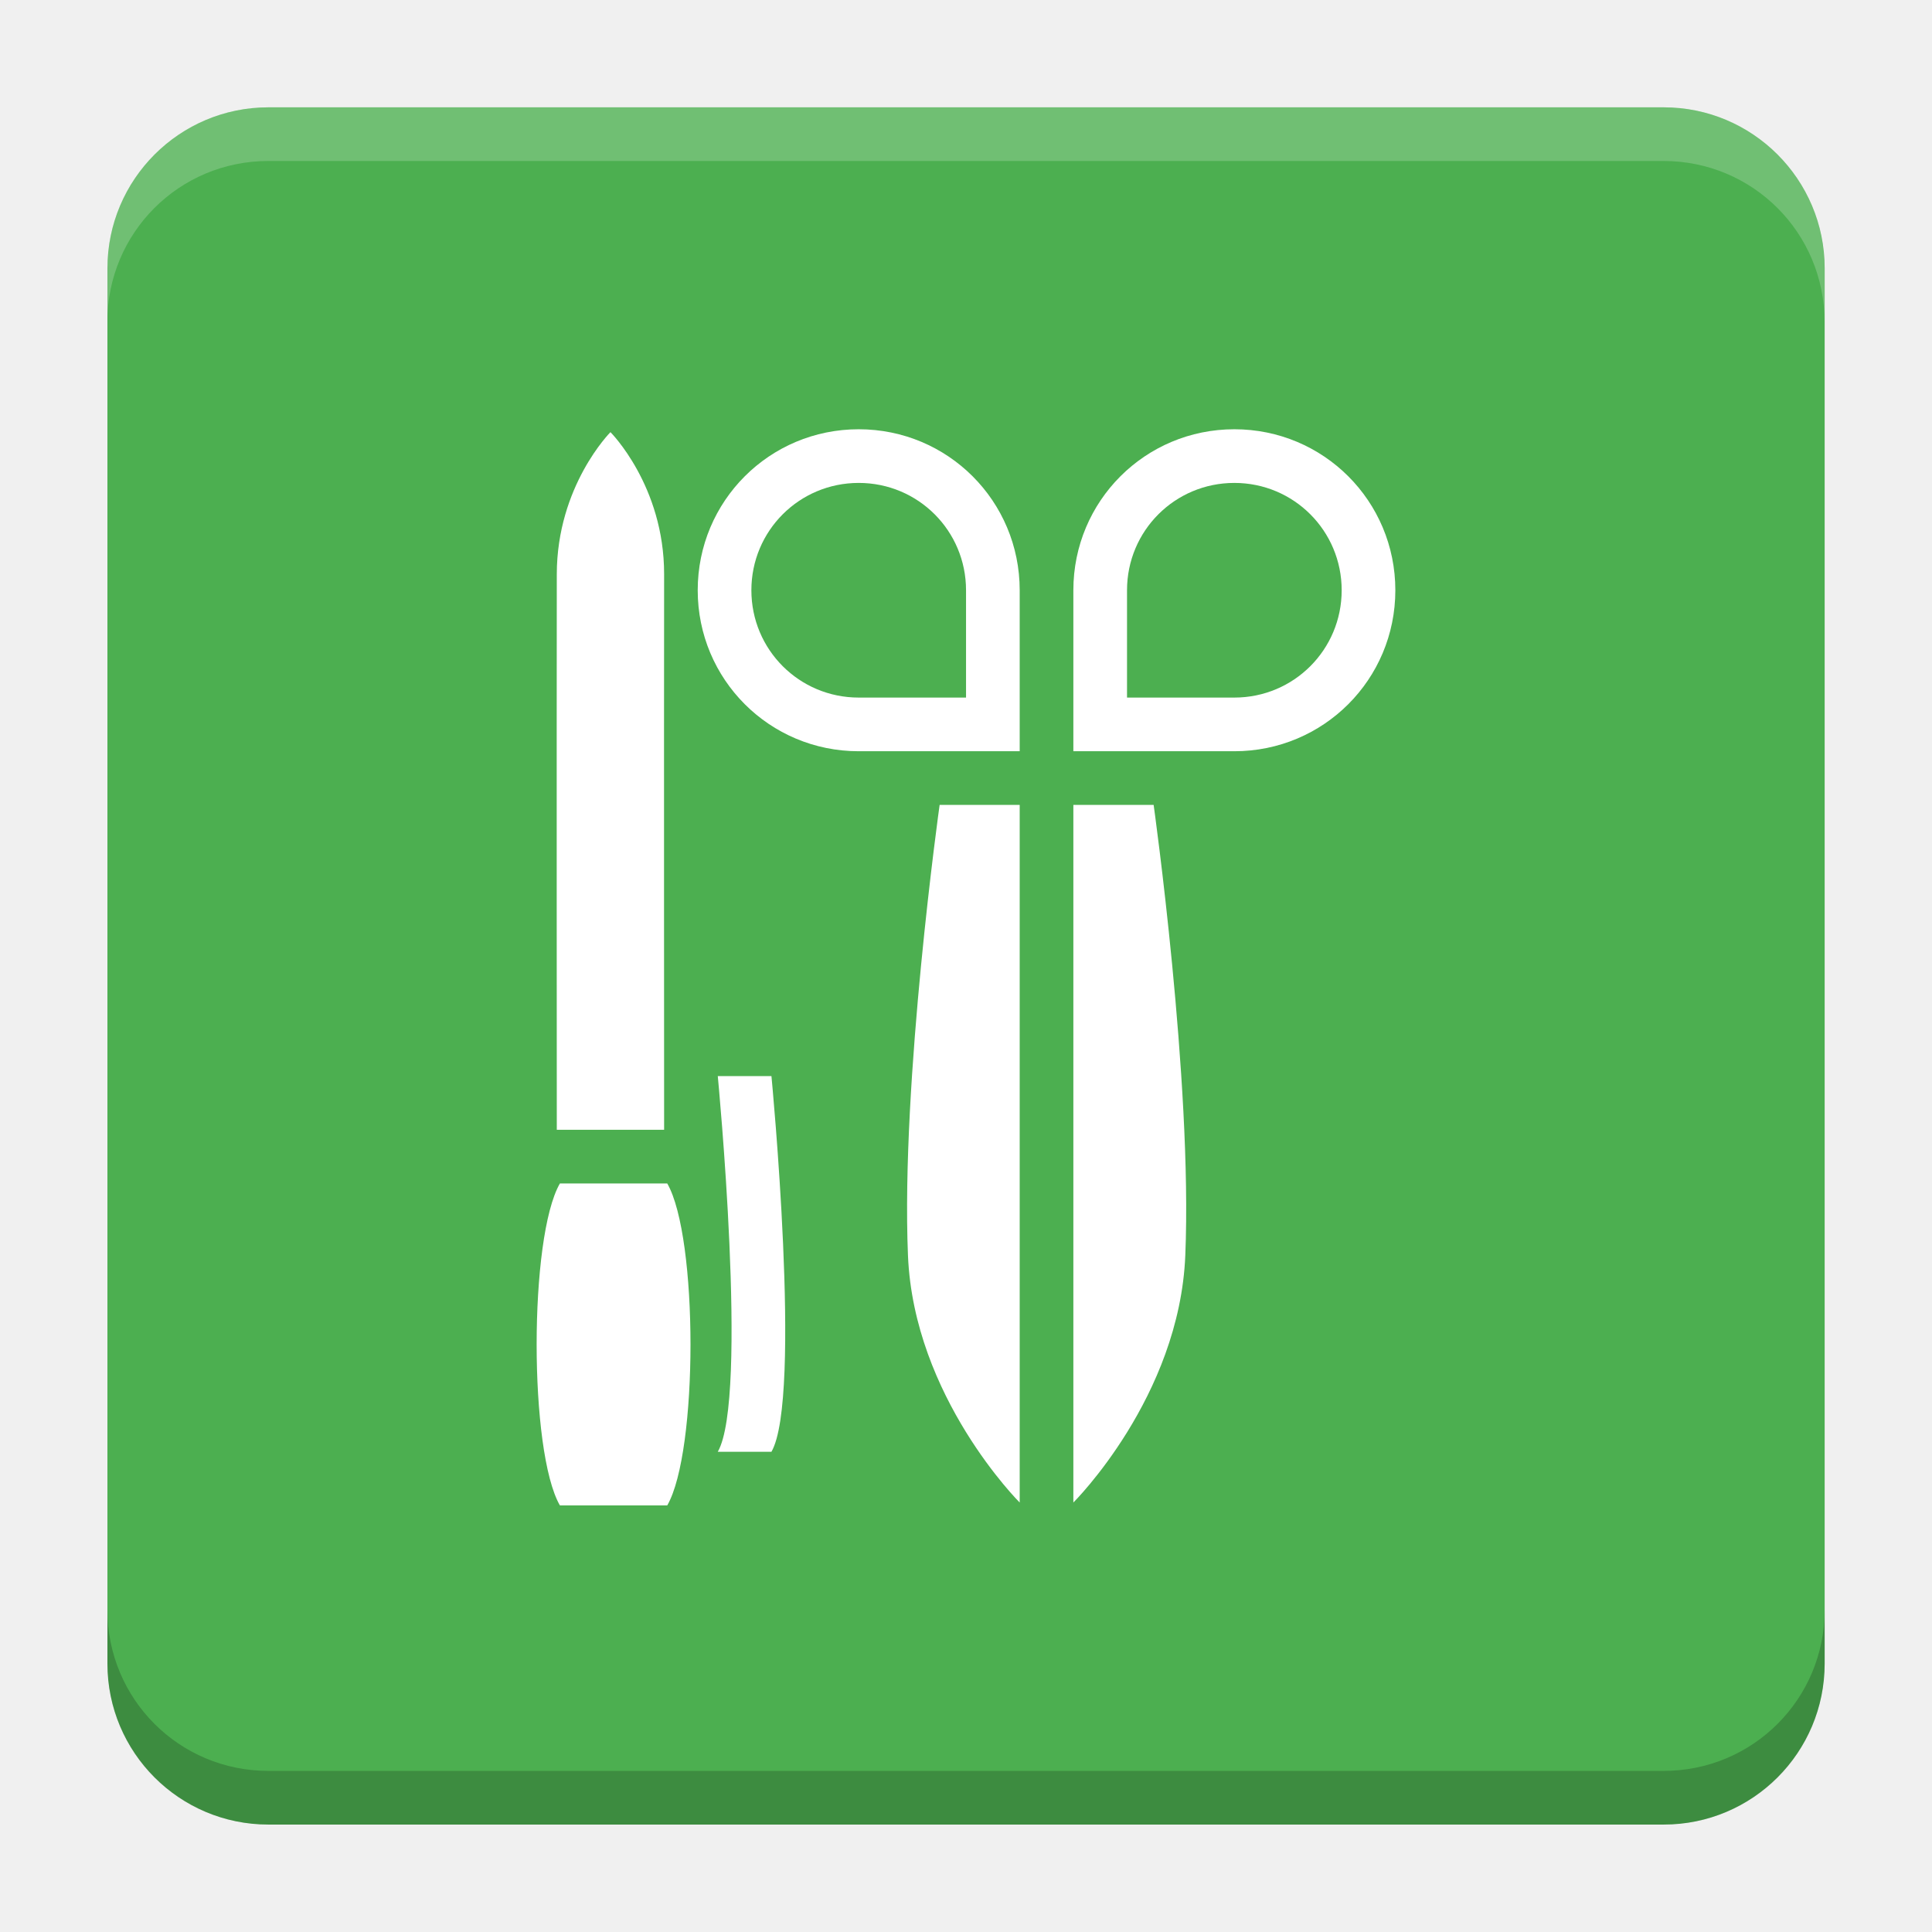
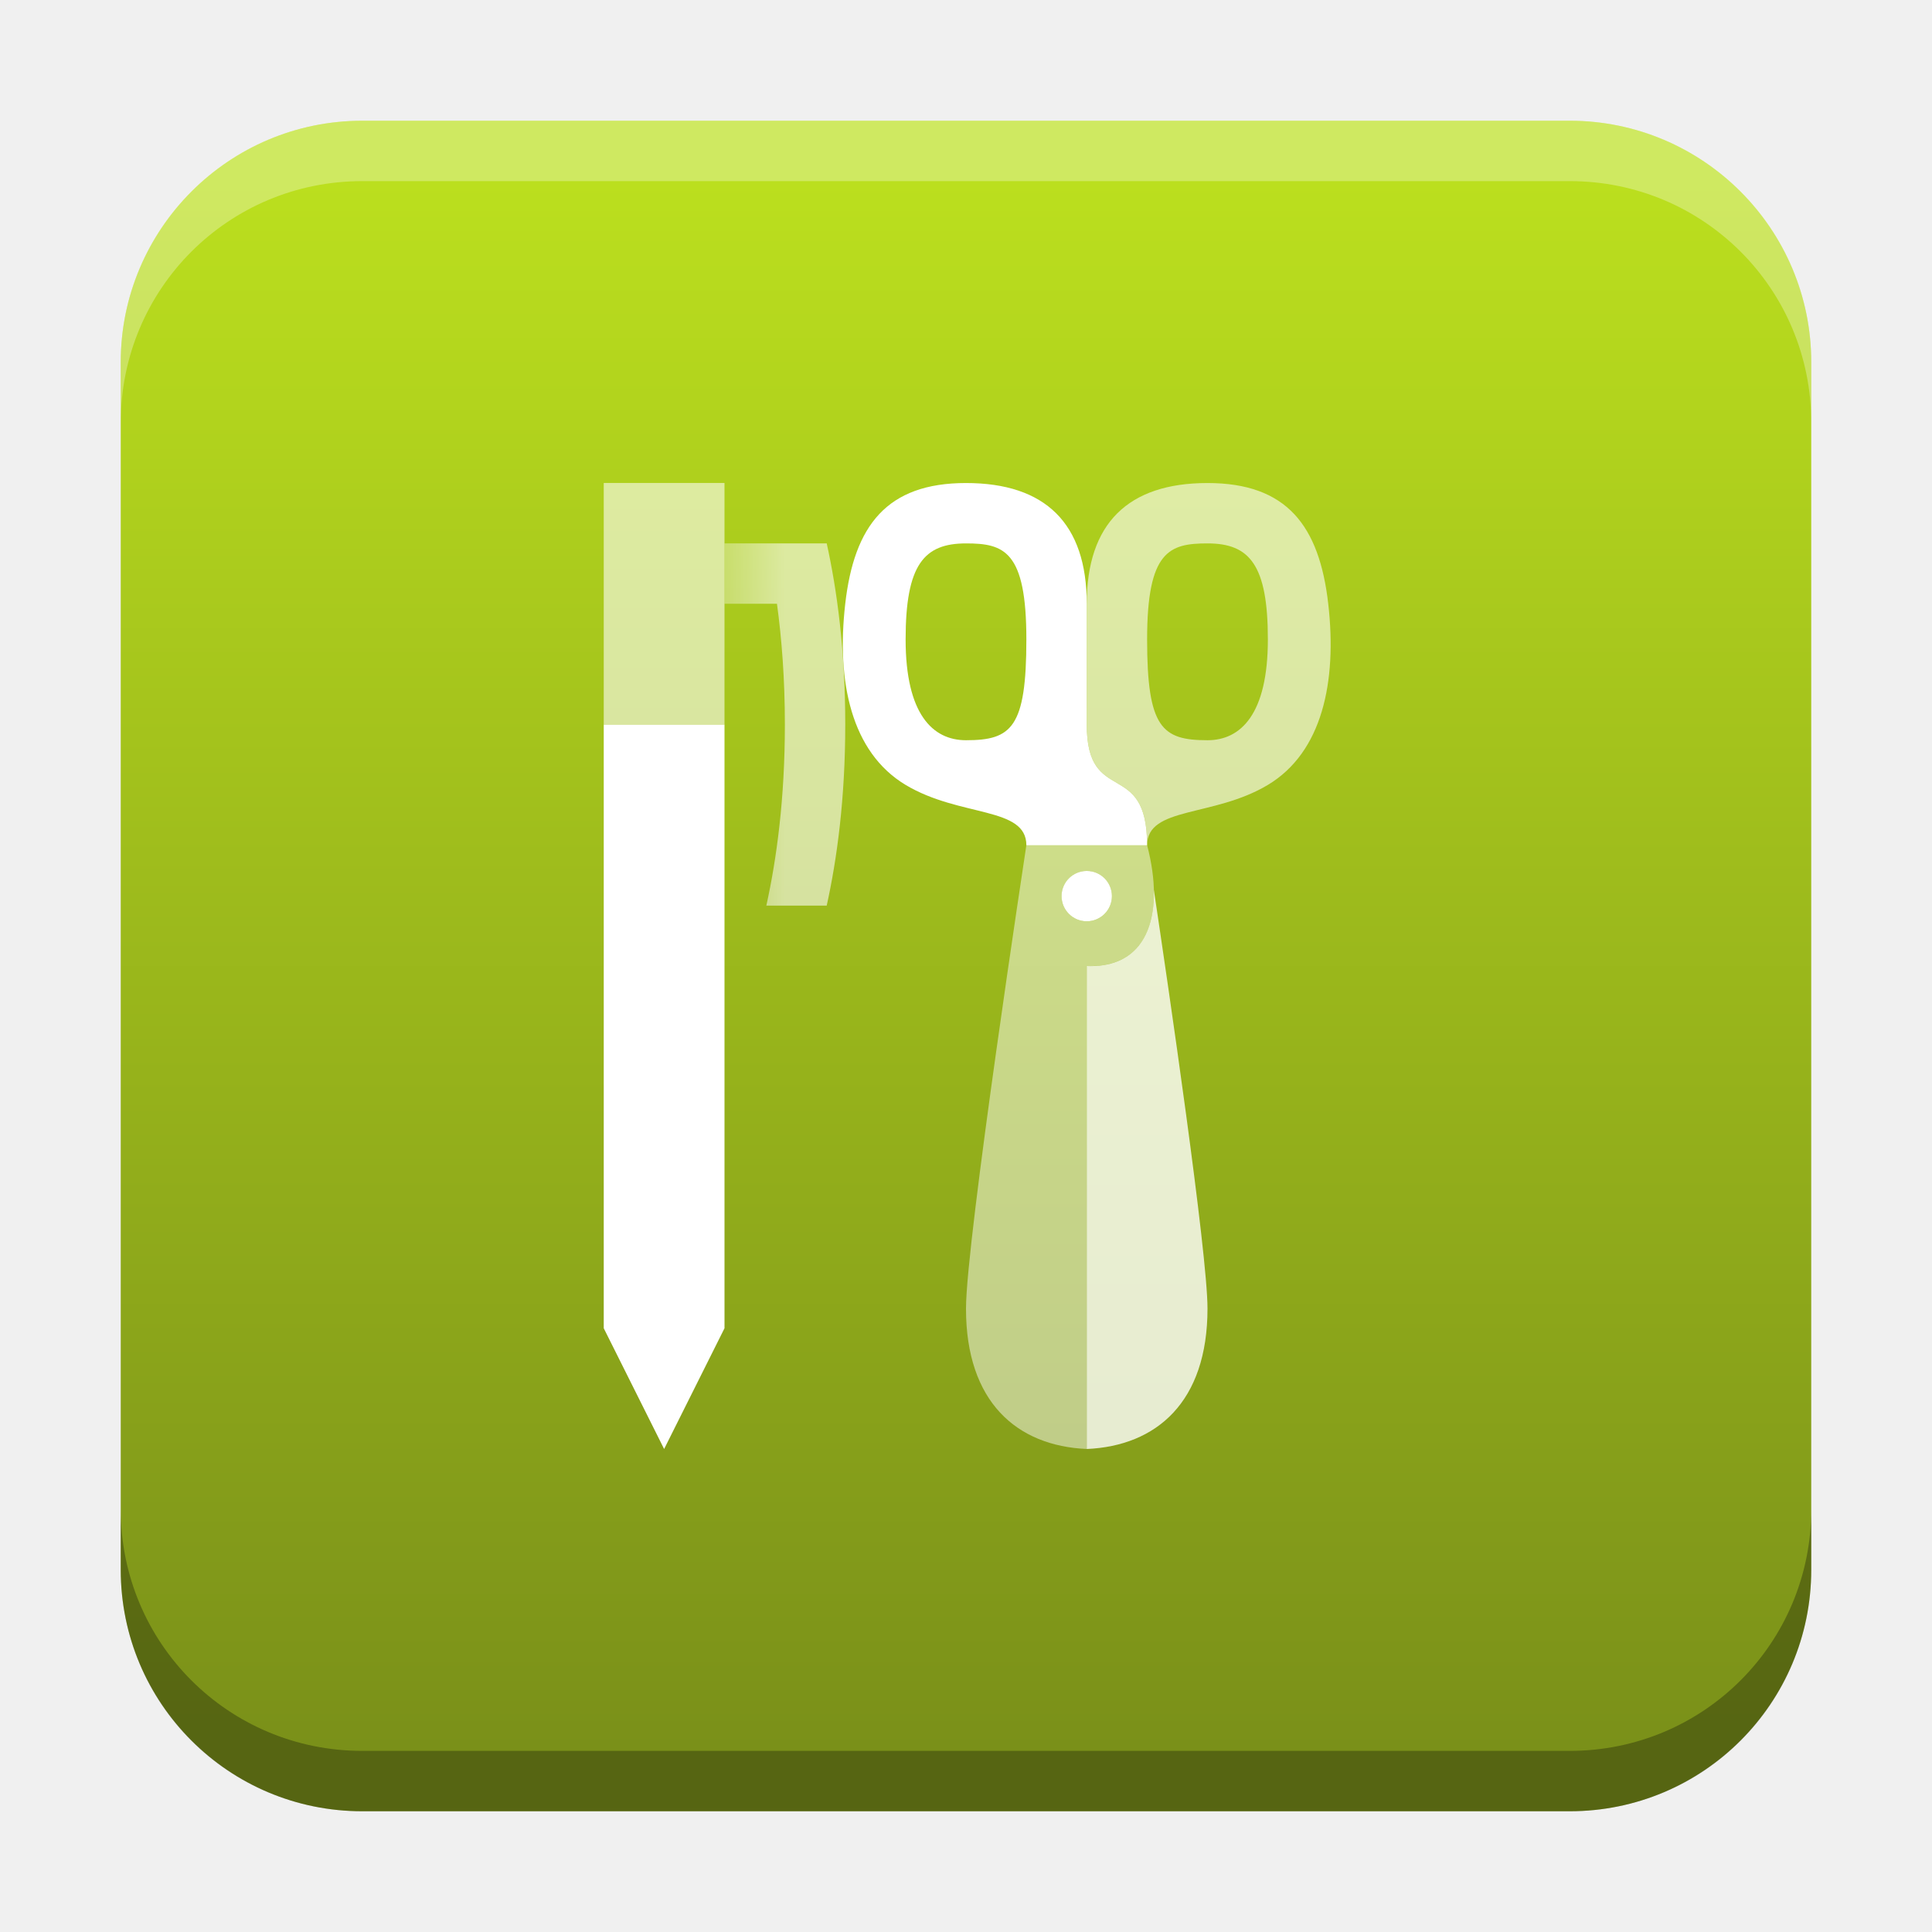
- <svg xmlns="http://www.w3.org/2000/svg" version="1.1" viewBox="0 0 18.001 18">
-   <g transform="translate(1.0008 -1092.8)">
-     <rect x="9.5745e-5" y="1093.8" width="16" height="16" rx="1.5" ry="1.5" fill="#4caf50" />
-     <path transform="translate(-1.0008 1092.8)" d="m2.5 1c-0.831 0-1.5 0.669-1.5 1.5v0.5c0-0.831 0.669-1.5 1.5-1.5h13c0.831 0 1.5 0.669 1.5 1.5v-0.5c0-0.831-0.669-1.5-1.5-1.5z" fill="#fff" opacity=".2" />
-     <path d="m14.5 1109.8c0.831 0 1.5-0.669 1.5-1.5v-0.5c0 0.831-0.669 1.5-1.5 1.5h-13c-0.831 0-1.5-0.669-1.5-1.5v0.5c0 0.831 0.669 1.5 1.5 1.5z" opacity=".2" />
+ <svg xmlns="http://www.w3.org/2000/svg" xmlns:xlink="http://www.w3.org/1999/xlink" width="32" height="32" id="svg2" version="1.1">
+   <defs id="defs4">
+     <linearGradient id="linearGradient7687">
+       <stop style="stop-color:#ffffff;stop-opacity:0.6" offset="0" id="stop7683" />
+       <stop style="stop-color:#ffffff;stop-opacity:1" offset="1" id="stop7685" />
+     </linearGradient>
+     <linearGradient id="linearGradient8471">
+       <stop id="stop8467" offset="0" style="stop-color:#bbdf1e;stop-opacity:1" />
+       <stop id="stop8469" offset="1" style="stop-color:#7a9019;stop-opacity:1" />
+     </linearGradient>
+     <linearGradient id="linearGradient5306">
+       <stop style="stop-color:#ffffff;stop-opacity:0.099;" offset="0" id="stop5308" />
+       <stop style="stop-color:#ffffff;stop-opacity:0;" offset="1" id="stop5310" />
+     </linearGradient>
+     <linearGradient id="linearGradient5290">
+       <stop style="stop-color:#00ffff;stop-opacity:0.098;" offset="0" id="stop5292" />
+       <stop id="stop6740" offset="0.5" style="stop-color:#00ff7f;stop-opacity:0.047;" />
+       <stop style="stop-color:#00ff00;stop-opacity:0;" offset="1" id="stop5294" />
+     </linearGradient>
+     <linearGradient id="linearGradient5188">
+       <stop style="stop-color:#64b5f6;stop-opacity:0.247;" offset="0" id="stop5198" />
+       <stop style="stop-color:#64b5f6;stop-opacity:0;" offset="1" id="stop5192" />
+     </linearGradient>
+     <linearGradient id="linearGradient3975">
+       <stop style="stop-color:#ff5555;stop-opacity:1;" offset="0" id="stop3977" />
+     </linearGradient>
+     <linearGradient id="linearGradient3969">
+       <stop style="stop-color:#87cdde;stop-opacity:1;" offset="0" id="stop3971" />
+     </linearGradient>
+     <filter id="filter3945" x="0" y="6" width="1.2" style="color-interpolation-filters:sRGB">
+       <feDiffuseLighting id="feDiffuseLighting3947" lighting-color="#fdfdfd" surfaceScale="121.495" diffuseConstant="28.448" />
+     </filter>
+     <filter id="filter3979" style="color-interpolation-filters:sRGB">
+       <feFlood flood-opacity="0.2" flood-color="rgb(0,0,0)" result="flood" id="feFlood3981" />
+       <feComposite in="flood" in2="SourceGraphic" operator="in" result="composite1" id="feComposite3983" />
+       <feGaussianBlur stdDeviation="6" result="blur" id="feGaussianBlur3985" />
+       <feOffset dx="0" dy="6" result="offset" id="feOffset3987" />
+       <feComposite in="SourceGraphic" in2="offset" operator="over" result="fbSourceGraphic" id="feComposite3989" />
+       <feColorMatrix result="fbSourceGraphicAlpha" in="fbSourceGraphic" values="0 0 0 -1 0 0 0 0 -1 0 0 0 0 -1 0 0 0 0 1 0" id="feColorMatrix3991" />
+       <feFlood id="feFlood3993" flood-opacity="0.2" flood-color="rgb(0,0,0)" result="flood" in="fbSourceGraphic" />
+       <feComposite id="feComposite3995" in2="fbSourceGraphic" in="flood" operator="in" result="composite1" />
+       <feGaussianBlur id="feGaussianBlur3997" stdDeviation="6" result="blur" />
+       <feOffset id="feOffset3999" dx="0" dy="6" result="offset" />
+       <feComposite id="feComposite4001" in2="offset" in="fbSourceGraphic" operator="over" result="composite2" />
+     </filter>
+     <filter style="color-interpolation-filters:sRGB" id="filter3876">
+       <feFlood flood-opacity="0.2" flood-color="rgb(0,0,0)" result="flood" id="feFlood3878" />
+       <feComposite in="flood" in2="SourceGraphic" operator="in" result="composite1" id="feComposite3880" />
+       <feGaussianBlur stdDeviation="6" result="blur" id="feGaussianBlur3882" />
+       <feOffset dx="0" dy="6" result="offset" id="feOffset3884" />
+       <feComposite in="SourceGraphic" in2="offset" operator="over" result="fbSourceGraphic" id="feComposite3886" />
+       <feColorMatrix result="fbSourceGraphicAlpha" in="fbSourceGraphic" values="0 0 0 -1 0 0 0 0 -1 0 0 0 0 -1 0 0 0 0 1 0" id="feColorMatrix3888" />
+       <feFlood id="feFlood3890" flood-opacity="0.397" flood-color="rgb(0,0,0)" result="flood" in="fbSourceGraphic" />
+       <feComposite id="feComposite3892" in2="fbSourceGraphic" in="flood" operator="in" result="composite1" />
+       <feGaussianBlur id="feGaussianBlur3894" stdDeviation="19.2" result="blur" />
+       <feOffset id="feOffset3896" dx="0" dy="6" result="offset" />
+       <feComposite id="feComposite3898" in2="offset" in="fbSourceGraphic" operator="over" result="fbSourceGraphic" />
+       <feColorMatrix result="fbSourceGraphicAlpha" in="fbSourceGraphic" values="0 0 0 -1 0 0 0 0 -1 0 0 0 0 -1 0 0 0 0 1 0" id="feColorMatrix3900" />
+       <feFlood id="feFlood3902" flood-opacity="0.8" flood-color="rgb(0,0,0)" result="flood" in="fbSourceGraphic" />
+       <feComposite id="feComposite3904" in2="fbSourceGraphic" in="flood" operator="in" result="composite1" />
+       <feGaussianBlur id="feGaussianBlur3906" stdDeviation="19.2" result="blur" />
+       <feOffset id="feOffset3908" dx="0" dy="6" result="offset" />
+       <feComposite id="feComposite3910" in2="offset" in="fbSourceGraphic" operator="over" result="fbSourceGraphic" />
+       <feColorMatrix result="fbSourceGraphicAlpha" in="fbSourceGraphic" values="0 0 0 -1 0 0 0 0 -1 0 0 0 0 -1 0 0 0 0 1 0" id="feColorMatrix3912" />
+       <feFlood id="feFlood3914" flood-opacity="0.8" flood-color="rgb(0,0,0)" result="flood" in="fbSourceGraphic" />
+       <feComposite id="feComposite3916" in2="fbSourceGraphic" in="flood" operator="in" result="composite1" />
+       <feGaussianBlur id="feGaussianBlur3918" stdDeviation="26.1" result="blur" />
+       <feOffset id="feOffset3920" dx="0" dy="6" result="offset" />
+       <feComposite id="feComposite3922" in2="offset" in="fbSourceGraphic" operator="over" result="fbSourceGraphic" />
+       <feColorMatrix result="fbSourceGraphicAlpha" in="fbSourceGraphic" values="0 0 0 -1 0 0 0 0 -1 0 0 0 0 -1 0 0 0 0 1 0" id="feColorMatrix3924" />
+       <feFlood id="feFlood3926" flood-opacity="0.8" flood-color="rgb(0,0,0)" result="flood" in="fbSourceGraphic" />
+       <feComposite id="feComposite3928" in2="fbSourceGraphic" in="flood" operator="in" result="composite1" />
+       <feGaussianBlur id="feGaussianBlur3930" stdDeviation="35.7" result="blur" />
+       <feOffset id="feOffset3932" dx="0" dy="6" result="offset" />
+       <feComposite id="feComposite3934" in2="offset" in="fbSourceGraphic" operator="over" result="fbSourceGraphic" />
+       <feColorMatrix result="fbSourceGraphicAlpha" in="fbSourceGraphic" values="0 0 0 -1 0 0 0 0 -1 0 0 0 0 -1 0 0 0 0 1 0" id="feColorMatrix3936" />
+       <feFlood id="feFlood3938" flood-opacity="0.8" flood-color="rgb(0,0,0)" result="flood" in="fbSourceGraphic" />
+       <feComposite id="feComposite3940" in2="fbSourceGraphic" in="flood" operator="in" result="composite1" />
+       <feGaussianBlur id="feGaussianBlur3942" stdDeviation="6" result="blur" />
+       <feOffset id="feOffset3944" dx="0" dy="6" result="offset" />
+       <feComposite id="feComposite3946" in2="offset" in="fbSourceGraphic" operator="over" result="fbSourceGraphic" />
+       <feColorMatrix result="fbSourceGraphicAlpha" in="fbSourceGraphic" values="0 0 0 -1 0 0 0 0 -1 0 0 0 0 -1 0 0 0 0 1 0" id="feColorMatrix3948" />
+       <feFlood id="feFlood3950" flood-opacity="0.8" flood-color="rgb(0,0,0)" result="flood" in="fbSourceGraphic" />
+       <feComposite id="feComposite3952" in2="fbSourceGraphic" in="flood" operator="in" result="composite1" />
+       <feGaussianBlur id="feGaussianBlur3954" stdDeviation="21.7" result="blur" />
+       <feOffset id="feOffset3956" dx="0" dy="6" result="offset" />
+       <feComposite id="feComposite3958" in2="offset" in="fbSourceGraphic" operator="over" result="fbSourceGraphic" />
+       <feColorMatrix result="fbSourceGraphicAlpha" in="fbSourceGraphic" values="0 0 0 -1 0 0 0 0 -1 0 0 0 0 -1 0 0 0 0 1 0" id="feColorMatrix3960" />
+       <feFlood id="feFlood3962" flood-opacity="0.8" flood-color="rgb(0,0,0)" result="flood" in="fbSourceGraphic" />
+       <feComposite id="feComposite3964" in2="fbSourceGraphic" in="flood" operator="in" result="composite1" />
+       <feGaussianBlur id="feGaussianBlur3966" stdDeviation="21.7" result="blur" />
+       <feOffset id="feOffset3968" dx="0" dy="1.9" result="offset" />
+       <feComposite id="feComposite3970" in2="offset" in="fbSourceGraphic" operator="over" result="fbSourceGraphic" />
+       <feColorMatrix result="fbSourceGraphicAlpha" in="fbSourceGraphic" values="0 0 0 -1 0 0 0 0 -1 0 0 0 0 -1 0 0 0 0 1 0" id="feColorMatrix3972" />
+       <feFlood id="feFlood3974" flood-opacity="0.8" flood-color="rgb(0,0,0)" result="flood" in="fbSourceGraphic" />
+       <feComposite id="feComposite3976" in2="fbSourceGraphic" in="flood" operator="in" result="composite1" />
+       <feGaussianBlur id="feGaussianBlur3978" stdDeviation="21.7" result="blur" />
+       <feOffset id="feOffset3980" dx="3.6" dy="1.9" result="offset" />
+       <feComposite id="feComposite3982" in2="offset" in="fbSourceGraphic" operator="over" result="fbSourceGraphic" />
+       <feColorMatrix result="fbSourceGraphicAlpha" in="fbSourceGraphic" values="0 0 0 -1 0 0 0 0 -1 0 0 0 0 -1 0 0 0 0 1 0" id="feColorMatrix3984" />
+       <feFlood id="feFlood3986" flood-opacity="0.8" flood-color="rgb(0,0,0)" result="flood" in="fbSourceGraphic" />
+       <feComposite id="feComposite3988" in2="fbSourceGraphic" in="flood" operator="in" result="composite1" />
+       <feGaussianBlur id="feGaussianBlur3990" stdDeviation="21.7" result="blur" />
+       <feOffset id="feOffset3992" dx="9.6" dy="1.9" result="offset" />
+       <feComposite id="feComposite3994" in2="offset" in="fbSourceGraphic" operator="over" result="fbSourceGraphic" />
+       <feColorMatrix result="fbSourceGraphicAlpha" in="fbSourceGraphic" values="0 0 0 -1 0 0 0 0 -1 0 0 0 0 -1 0 0 0 0 1 0" id="feColorMatrix3996" />
+       <feFlood id="feFlood3998" flood-opacity="0.8" flood-color="rgb(0,0,0)" result="flood" in="fbSourceGraphic" />
+       <feComposite id="feComposite4000" in2="fbSourceGraphic" in="flood" operator="in" result="composite1" />
+       <feGaussianBlur id="feGaussianBlur4002" stdDeviation="21.7" result="blur" />
+       <feOffset id="feOffset4004" dx="1.2" dy="1.9" result="offset" />
+       <feComposite id="feComposite4006" in2="offset" in="fbSourceGraphic" operator="over" result="fbSourceGraphic" />
+       <feColorMatrix result="fbSourceGraphicAlpha" in="fbSourceGraphic" values="0 0 0 -1 0 0 0 0 -1 0 0 0 0 -1 0 0 0 0 1 0" id="feColorMatrix4008" />
+       <feFlood id="feFlood4010" flood-opacity="0.8" flood-color="rgb(0,0,0)" result="flood" in="fbSourceGraphic" />
+       <feComposite id="feComposite4012" in2="fbSourceGraphic" in="flood" operator="in" result="composite1" />
+       <feGaussianBlur id="feGaussianBlur4014" stdDeviation="21.7" result="blur" />
+       <feOffset id="feOffset4016" dx="-1.4" dy="1.9" result="offset" />
+       <feComposite id="feComposite4018" in2="offset" in="fbSourceGraphic" operator="over" result="fbSourceGraphic" />
+       <feColorMatrix result="fbSourceGraphicAlpha" in="fbSourceGraphic" values="0 0 0 -1 0 0 0 0 -1 0 0 0 0 -1 0 0 0 0 1 0" id="feColorMatrix4020" />
+       <feFlood id="feFlood4022" flood-opacity="0.8" flood-color="rgb(0,0,0)" result="flood" in="fbSourceGraphic" />
+       <feComposite id="feComposite4024" in2="fbSourceGraphic" in="flood" operator="in" result="composite1" />
+       <feGaussianBlur id="feGaussianBlur4026" stdDeviation="21.7" result="blur" />
+       <feOffset id="feOffset4028" dx="0.3" dy="1.9" result="offset" />
+       <feComposite id="feComposite4030" in2="offset" in="fbSourceGraphic" operator="over" result="fbSourceGraphic" />
+       <feColorMatrix result="fbSourceGraphicAlpha" in="fbSourceGraphic" values="0 0 0 -1 0 0 0 0 -1 0 0 0 0 -1 0 0 0 0 1 0" id="feColorMatrix4032" />
+       <feFlood id="feFlood4034" flood-opacity="0.8" flood-color="rgb(0,0,0)" result="flood" in="fbSourceGraphic" />
+       <feComposite id="feComposite4036" in2="fbSourceGraphic" in="flood" operator="in" result="composite1" />
+       <feGaussianBlur id="feGaussianBlur4038" stdDeviation="21.7" result="blur" />
+       <feOffset id="feOffset4040" dx="-8.04912e-16" dy="1.9" result="offset" />
+       <feComposite id="feComposite4042" in2="offset" in="fbSourceGraphic" operator="over" result="fbSourceGraphic" />
+       <feColorMatrix result="fbSourceGraphicAlpha" in="fbSourceGraphic" values="0 0 0 -1 0 0 0 0 -1 0 0 0 0 -1 0 0 0 0 1 0" id="feColorMatrix4044" />
+       <feFlood id="feFlood4046" flood-opacity="0.8" flood-color="rgb(0,0,0)" result="flood" in="fbSourceGraphic" />
+       <feComposite id="feComposite4048" in2="fbSourceGraphic" in="flood" operator="in" result="composite1" />
+       <feGaussianBlur id="feGaussianBlur4050" stdDeviation="21.7" result="blur" />
+       <feOffset id="feOffset4052" dx="-8.04912e-16" dy="3.6" result="offset" />
+       <feComposite id="feComposite4054" in2="offset" in="fbSourceGraphic" operator="over" result="fbSourceGraphic" />
+       <feColorMatrix result="fbSourceGraphicAlpha" in="fbSourceGraphic" values="0 0 0 -1 0 0 0 0 -1 0 0 0 0 -1 0 0 0 0 1 0" id="feColorMatrix4056" />
+       <feFlood id="feFlood4058" flood-opacity="0.8" flood-color="rgb(0,0,0)" result="flood" in="fbSourceGraphic" />
+       <feComposite id="feComposite4060" in2="fbSourceGraphic" in="flood" operator="in" result="composite1" />
+       <feGaussianBlur id="feGaussianBlur4062" stdDeviation="6" result="blur" />
+       <feOffset id="feOffset4064" dx="-8.04912e-16" dy="3.6" result="offset" />
+       <feComposite id="feComposite4066" in2="offset" in="fbSourceGraphic" operator="over" result="fbSourceGraphic" />
+       <feColorMatrix result="fbSourceGraphicAlpha" in="fbSourceGraphic" values="0 0 0 -1 0 0 0 0 -1 0 0 0 0 -1 0 0 0 0 1 0" id="feColorMatrix4080" />
+       <feFlood id="feFlood4082" flood-opacity="0.8" flood-color="rgb(0,0,0)" result="flood" in="fbSourceGraphic" />
+       <feComposite id="feComposite4084" in2="fbSourceGraphic" in="flood" operator="in" result="composite1" />
+       <feGaussianBlur id="feGaussianBlur4086" stdDeviation="6" result="blur" />
+       <feOffset id="feOffset4088" dx="-8.04912e-16" dy="3.6" result="offset" />
+       <feComposite id="feComposite4090" in2="offset" in="fbSourceGraphic" operator="over" result="fbSourceGraphic" />
+       <feColorMatrix result="fbSourceGraphicAlpha" in="fbSourceGraphic" values="0 0 0 -1 0 0 0 0 -1 0 0 0 0 -1 0 0 0 0 1 0" id="feColorMatrix4092" />
+       <feFlood id="feFlood4094" flood-opacity="0.8" flood-color="rgb(0,0,0)" result="flood" in="fbSourceGraphic" />
+       <feComposite id="feComposite4096" in2="fbSourceGraphic" in="flood" operator="in" result="composite1" />
+       <feGaussianBlur id="feGaussianBlur4098" stdDeviation="6" result="blur" />
+       <feOffset id="feOffset4100" dx="-8.04912e-16" dy="7.7" result="offset" />
+       <feComposite id="feComposite4102" in2="offset" in="fbSourceGraphic" operator="over" result="fbSourceGraphic" />
+       <feColorMatrix result="fbSourceGraphicAlpha" in="fbSourceGraphic" values="0 0 0 -1 0 0 0 0 -1 0 0 0 0 -1 0 0 0 0 1 0" id="feColorMatrix4104" />
+       <feFlood id="feFlood4106" flood-opacity="0.8" flood-color="rgb(0,0,0)" result="flood" in="fbSourceGraphic" />
+       <feComposite id="feComposite4108" in2="fbSourceGraphic" in="flood" operator="in" result="composite1" />
+       <feGaussianBlur id="feGaussianBlur4110" stdDeviation="6" result="blur" />
+       <feOffset id="feOffset4112" dx="-8.04912e-16" dy="11.6" result="offset" />
+       <feComposite id="feComposite4114" in2="offset" in="fbSourceGraphic" operator="over" result="fbSourceGraphic" />
+       <feColorMatrix result="fbSourceGraphicAlpha" in="fbSourceGraphic" values="0 0 0 -1 0 0 0 0 -1 0 0 0 0 -1 0 0 0 0 1 0" id="feColorMatrix4116" />
+       <feFlood id="feFlood4118" flood-opacity="0.5" flood-color="rgb(0,0,0)" result="flood" in="fbSourceGraphic" />
+       <feComposite id="feComposite4120" in2="fbSourceGraphic" in="flood" operator="in" result="composite1" />
+       <feGaussianBlur id="feGaussianBlur4122" stdDeviation="6" result="blur" />
+       <feOffset id="feOffset4124" dx="-8.04912e-16" dy="11.6" result="offset" />
+       <feComposite id="feComposite4126" in2="offset" in="fbSourceGraphic" operator="over" result="fbSourceGraphic" />
+       <feColorMatrix result="fbSourceGraphicAlpha" in="fbSourceGraphic" values="0 0 0 -1 0 0 0 0 -1 0 0 0 0 -1 0 0 0 0 1 0" id="feColorMatrix4128" />
+       <feFlood id="feFlood4130" flood-opacity="0.3" flood-color="rgb(0,0,0)" result="flood" in="fbSourceGraphic" />
+       <feComposite id="feComposite4132" in2="fbSourceGraphic" in="flood" operator="in" result="composite1" />
+       <feGaussianBlur id="feGaussianBlur4134" stdDeviation="6" result="blur" />
+       <feOffset id="feOffset4136" dx="-8.04912e-16" dy="11.6" result="offset" />
+       <feComposite id="feComposite4138" in2="offset" in="fbSourceGraphic" operator="over" result="fbSourceGraphic" />
+       <feColorMatrix result="fbSourceGraphicAlpha" in="fbSourceGraphic" values="0 0 0 -1 0 0 0 0 -1 0 0 0 0 -1 0 0 0 0 1 0" id="feColorMatrix4140" />
+       <feFlood id="feFlood4142" flood-opacity="0.2" flood-color="rgb(0,0,0)" result="flood" in="fbSourceGraphic" />
+       <feComposite id="feComposite4144" in2="fbSourceGraphic" in="flood" operator="in" result="composite1" />
+       <feGaussianBlur id="feGaussianBlur4146" stdDeviation="6" result="blur" />
+       <feOffset id="feOffset4148" dx="-8.04912e-16" dy="11.6" result="offset" />
+       <feComposite id="feComposite4150" in2="offset" in="fbSourceGraphic" operator="over" result="fbSourceGraphic" />
+       <feColorMatrix result="fbSourceGraphicAlpha" in="fbSourceGraphic" values="0 0 0 -1 0 0 0 0 -1 0 0 0 0 -1 0 0 0 0 1 0" id="feColorMatrix4152" />
+       <feFlood id="feFlood4154" flood-opacity="0.2" flood-color="rgb(0,0,0)" result="flood" in="fbSourceGraphic" />
+       <feComposite id="feComposite4156" in2="fbSourceGraphic" in="flood" operator="in" result="composite1" />
+       <feGaussianBlur id="feGaussianBlur4158" stdDeviation="6" result="blur" />
+       <feOffset id="feOffset4160" dx="-8.04912e-16" dy="11.6" result="offset" />
+       <feComposite id="feComposite4162" in2="offset" in="fbSourceGraphic" operator="over" result="fbSourceGraphic" />
+       <feColorMatrix result="fbSourceGraphicAlpha" in="fbSourceGraphic" values="0 0 0 -1 0 0 0 0 -1 0 0 0 0 -1 0 0 0 0 1 0" id="feColorMatrix4164" />
+       <feFlood id="feFlood4166" flood-opacity="0.2" flood-color="rgb(0,0,0)" result="flood" in="fbSourceGraphic" />
+       <feComposite id="feComposite4168" in2="fbSourceGraphic" in="flood" operator="in" result="composite1" />
+       <feGaussianBlur id="feGaussianBlur4170" stdDeviation="6" result="blur" />
+       <feOffset id="feOffset4172" dx="-8.04912e-16" dy="6" result="offset" />
+       <feComposite id="feComposite4174" in2="offset" in="fbSourceGraphic" operator="over" result="composite2" />
+     </filter>
+     <filter id="filter4522" style="color-interpolation-filters:sRGB">
+       <feGaussianBlur stdDeviation="3" id="feGaussianBlur4524" />
+       <feColorMatrix result="fbSourceGraphic" values="1 0 0 0 0 0 1 0 0 0 0 0 1 0 0 0 0 0 6 -2.5 " id="feColorMatrix4526" />
+     </filter>
+     <filter id="filter4576" style="color-interpolation-filters:sRGB">
+       <feGaussianBlur stdDeviation="3" id="feGaussianBlur4578" />
+       <feColorMatrix result="fbSourceGraphic" values="1 0 0 0 0 0 1 0 0 0 0 0 1 0 0 0 0 0 6 -2.5 " id="feColorMatrix4580" />
+     </filter>
+     <filter id="filter4576-0" style="color-interpolation-filters:sRGB">
+       <feGaussianBlur stdDeviation="3" id="feGaussianBlur4578-8" />
+       <feColorMatrix result="fbSourceGraphic" values="1 0 0 0 0 0 1 0 0 0 0 0 1 0 0 0 0 0 6 -2.5 " id="feColorMatrix4580-0" />
+     </filter>
+     <filter id="filter4576-0-0" style="color-interpolation-filters:sRGB">
+       <feGaussianBlur stdDeviation="3" id="feGaussianBlur4578-8-5" />
+       <feColorMatrix result="fbSourceGraphic" values="1 0 0 0 0 0 1 0 0 0 0 0 1 0 0 0 0 0 6 -2.5 " id="feColorMatrix4580-0-2" />
+     </filter>
+     <filter id="filter4576-0-0-4" style="color-interpolation-filters:sRGB">
+       <feGaussianBlur stdDeviation="3" id="feGaussianBlur4578-8-5-2" />
+       <feColorMatrix result="fbSourceGraphic" values="1 0 0 0 0 0 1 0 0 0 0 0 1 0 0 0 0 0 6 -2.5 " id="feColorMatrix4580-0-2-7" />
+     </filter>
+     <radialGradient xlink:href="#linearGradient5306" id="radialGradient5296" cx="9" cy="1032.112" fx="9" fy="1032.112" r="10.125" gradientUnits="userSpaceOnUse" gradientTransform="matrix(1.944444,0,0,1.944447,-13.5625,-977.5881)" />
+     <linearGradient xlink:href="#linearGradient5306" id="linearGradient5312" x1="-15.75" y1="1029.3" x2="23.625" y2="1029.3" gradientUnits="userSpaceOnUse" />
+     <linearGradient id="linearGradient3783-1">
+       <stop id="stop3785-2" offset="0" style="stop-color:#1e94d3;stop-opacity:1;" />
+       <stop style="stop-color:#1e94d3;stop-opacity:1;" offset="1" id="stop3803-6" />
+     </linearGradient>
+     <linearGradient gradientUnits="userSpaceOnUse" y2="50" x2="30" y1="90" x1="-10" id="linearGradient3827-7" xlink:href="#linearGradient3783-1" />
+     <linearGradient gradientUnits="userSpaceOnUse" y2="50" x2="30" y1="90" x1="-10" id="linearGradient3827" xlink:href="#linearGradient3783" />
+     <linearGradient id="linearGradient3783">
+       <stop id="stop3785" offset="0" style="stop-color:#1e94d3;stop-opacity:1;" />
+       <stop style="stop-color:#1e94d3;stop-opacity:1;" offset="1" id="stop3803" />
+     </linearGradient>
+     <linearGradient id="linearGradient3821">
+       <stop id="stop3823" offset="0" style="stop-color:#37aee2;stop-opacity:1;" />
+       <stop id="stop3825" offset="1" style="stop-color:#1e96c8;stop-opacity:1;" />
+     </linearGradient>
+     <linearGradient id="linearGradient3829">
+       <stop style="stop-color:#1f96d4;stop-opacity:1;" offset="0" id="stop3831" />
+       <stop style="stop-color:#37aee2;stop-opacity:1;" offset="1" id="stop3833" />
+     </linearGradient>
+     <linearGradient id="linearGradient3877">
+       <stop id="stop3879" offset="0" style="stop-color:#eff7fc;stop-opacity:1;" />
+       <stop id="stop3881" offset="1" style="stop-color:#ffffff;stop-opacity:1;" />
+     </linearGradient>
+     <linearGradient id="linearGradient3689">
+       <stop id="stop3691" offset="0" style="stop-color:#f68000;stop-opacity:1;" />
+       <stop id="stop3693" offset="1" style="stop-color:#fd9800;stop-opacity:1;" />
+     </linearGradient>
+     <linearGradient id="linearGradient3675">
+       <stop id="stop3677" offset="0" style="stop-color:#ffb900;stop-opacity:1;" />
+       <stop id="stop3679" offset="1" style="stop-color:#ffd76b;stop-opacity:1;" />
+     </linearGradient>
+     <linearGradient y2="463.262" x2="412.23" y1="461.921" x1="-113.893" gradientUnits="userSpaceOnUse" id="linearGradient3840" xlink:href="#linearGradient3675" />
+     <linearGradient id="linearGradient3634">
+       <stop style="stop-color:#7a8288;stop-opacity:1;" offset="0" id="stop3636" />
+       <stop id="stop3638" offset="0.076" style="stop-color:#9fa3a7;stop-opacity:1;" />
+       <stop style="stop-color:#7d858b;stop-opacity:1;" offset="1" id="stop3640" />
+     </linearGradient>
+     <linearGradient y2="12.703" x2="151.346" y1="-0.642" x1="107.209" gradientTransform="matrix(0.2822222,0,0,0.2822222,-0.1398399,-0.01181449)" gradientUnits="userSpaceOnUse" id="linearGradient3838" xlink:href="#linearGradient3634" />
+     <linearGradient id="linearGradient3712">
+       <stop id="stop3714" offset="0" style="stop-color:#a1abb2;stop-opacity:1;" />
+       <stop style="stop-color:#eaeced;stop-opacity:1;" offset="0.148" id="stop3720" />
+       <stop id="stop3716" offset="1" style="stop-color:#c6ccd0;stop-opacity:1;" />
+     </linearGradient>
+     <linearGradient y2="27.389" x2="164.759" y1="12.641" x1="104.886" gradientUnits="userSpaceOnUse" id="linearGradient3836" xlink:href="#linearGradient3712" />
+     <linearGradient id="linearGradient3702">
+       <stop id="stop3704" offset="0" style="stop-color:#7a8288;stop-opacity:1;" />
+       <stop style="stop-color:#9fa3a7;stop-opacity:1;" offset="0.529" id="stop3710" />
+       <stop id="stop3706" offset="1" style="stop-color:#7d858b;stop-opacity:1;" />
+     </linearGradient>
+     <linearGradient y2="268.415" x2="334.031" y1="252.484" x1="18.875" gradientUnits="userSpaceOnUse" id="linearGradient3834" xlink:href="#linearGradient3702" />
+     <linearGradient id="linearGradient3626">
+       <stop style="stop-color:#a1abb2;stop-opacity:1;" offset="0" id="stop3628" />
+       <stop id="stop3630" offset="0.083" style="stop-color:#eaeced;stop-opacity:1;" />
+       <stop style="stop-color:#c6ccd0;stop-opacity:1;" offset="1" id="stop3632" />
+     </linearGradient>
+     <linearGradient y2="290.7" x2="278.432" y1="228.6" x1="44.104" gradientUnits="userSpaceOnUse" id="linearGradient3832" xlink:href="#linearGradient3626" />
+     <linearGradient id="linearGradient3646">
+       <stop id="stop3648" offset="0" style="stop-color:#f48200;stop-opacity:0;" />
+       <stop style="stop-color:#f48200;stop-opacity:0.728;" offset="0.589" id="stop3654" />
+       <stop id="stop3658" offset="0.816" style="stop-color:#cc5f00;stop-opacity:1;" />
+       <stop id="stop3650" offset="1" style="stop-color:#a43d00;stop-opacity:1;" />
+     </linearGradient>
+     <linearGradient y2="55.356" x2="261.622" y1="70.105" x1="115.202" gradientUnits="userSpaceOnUse" id="linearGradient3830" xlink:href="#linearGradient3646" />
+     <linearGradient id="linearGradient3668">
+       <stop style="stop-color:#9b4400;stop-opacity:1;" offset="0" id="stop3670" />
+       <stop style="stop-color:#e56300;stop-opacity:1;" offset="1" id="stop3672" />
+     </linearGradient>
+     <linearGradient y2="108.988" x2="93.522" y1="102.284" x1="64.751" gradientUnits="userSpaceOnUse" id="linearGradient3828" xlink:href="#linearGradient3668" />
+     <linearGradient id="linearGradient3649">
+       <stop id="stop3651" offset="0" style="stop-color:#e26400;stop-opacity:1;" />
+       <stop id="stop3653" offset="1" style="stop-color:#ffb900;stop-opacity:1;" />
+     </linearGradient>
+     <linearGradient y2="125.316" x2="44.376" y1="100.342" x1="40.775" gradientTransform="matrix(1,0,0,1.020233,0,-1.423461)" gradientUnits="userSpaceOnUse" id="linearGradient3826" xlink:href="#linearGradient3649" />
+     <linearGradient id="linearGradient3689-2">
+       <stop id="stop3691-2" offset="0" style="stop-color:#f68000;stop-opacity:1;" />
+       <stop id="stop3693-3" offset="1" style="stop-color:#fd9800;stop-opacity:1;" />
+     </linearGradient>
+     <linearGradient id="linearGradient3675-8">
+       <stop id="stop3677-4" offset="0" style="stop-color:#ffb900;stop-opacity:1;" />
+       <stop id="stop3679-7" offset="1" style="stop-color:#ffd76b;stop-opacity:1;" />
+     </linearGradient>
+     <linearGradient y2="463.262" x2="412.23" y1="461.921" x1="-113.893" gradientUnits="userSpaceOnUse" id="linearGradient3840-4" xlink:href="#linearGradient3675-8" />
+     <linearGradient id="linearGradient3634-7">
+       <stop style="stop-color:#7a8288;stop-opacity:1;" offset="0" id="stop3636-4" />
+       <stop id="stop3638-6" offset="0.076" style="stop-color:#9fa3a7;stop-opacity:1;" />
+       <stop style="stop-color:#7d858b;stop-opacity:1;" offset="1" id="stop3640-9" />
+     </linearGradient>
+     <linearGradient y2="12.703" x2="151.346" y1="-0.642" x1="107.209" gradientTransform="matrix(0.2822222,0,0,0.2822222,-0.1398399,-0.01181449)" gradientUnits="userSpaceOnUse" id="linearGradient3838-1" xlink:href="#linearGradient3634-7" />
+     <linearGradient id="linearGradient3712-7">
+       <stop id="stop3714-7" offset="0" style="stop-color:#a1abb2;stop-opacity:1;" />
+       <stop style="stop-color:#eaeced;stop-opacity:1;" offset="0.148" id="stop3720-2" />
+       <stop id="stop3716-3" offset="1" style="stop-color:#c6ccd0;stop-opacity:1;" />
+     </linearGradient>
+     <linearGradient y2="27.389" x2="164.759" y1="12.641" x1="104.886" gradientUnits="userSpaceOnUse" id="linearGradient3836-7" xlink:href="#linearGradient3712-7" />
+     <linearGradient id="linearGradient3702-3">
+       <stop id="stop3704-5" offset="0" style="stop-color:#7a8288;stop-opacity:1;" />
+       <stop style="stop-color:#9fa3a7;stop-opacity:1;" offset="0.529" id="stop3710-4" />
+       <stop id="stop3706-4" offset="1" style="stop-color:#7d858b;stop-opacity:1;" />
+     </linearGradient>
+     <linearGradient y2="268.415" x2="334.031" y1="252.484" x1="18.875" gradientUnits="userSpaceOnUse" id="linearGradient3834-9" xlink:href="#linearGradient3702-3" />
+     <linearGradient id="linearGradient3626-6">
+       <stop style="stop-color:#a1abb2;stop-opacity:1;" offset="0" id="stop3628-0" />
+       <stop id="stop3630-5" offset="0.083" style="stop-color:#eaeced;stop-opacity:1;" />
+       <stop style="stop-color:#c6ccd0;stop-opacity:1;" offset="1" id="stop3632-7" />
+     </linearGradient>
+     <linearGradient y2="290.7" x2="278.432" y1="228.6" x1="44.104" gradientUnits="userSpaceOnUse" id="linearGradient3832-3" xlink:href="#linearGradient3626-6" />
+     <linearGradient id="linearGradient3646-6">
+       <stop id="stop3648-6" offset="0" style="stop-color:#f48200;stop-opacity:0;" />
+       <stop style="stop-color:#f48200;stop-opacity:0.728;" offset="0.589" id="stop3654-6" />
+       <stop id="stop3658-4" offset="0.816" style="stop-color:#cc5f00;stop-opacity:1;" />
+       <stop id="stop3650-0" offset="1" style="stop-color:#a43d00;stop-opacity:1;" />
+     </linearGradient>
+     <linearGradient y2="55.356" x2="261.622" y1="70.105" x1="115.202" gradientUnits="userSpaceOnUse" id="linearGradient3830-6" xlink:href="#linearGradient3646-6" />
+     <linearGradient id="linearGradient3668-5">
+       <stop style="stop-color:#9b4400;stop-opacity:1;" offset="0" id="stop3670-3" />
+       <stop style="stop-color:#e56300;stop-opacity:1;" offset="1" id="stop3672-2" />
+     </linearGradient>
+     <linearGradient y2="108.988" x2="93.522" y1="102.284" x1="64.751" gradientUnits="userSpaceOnUse" id="linearGradient3828-1" xlink:href="#linearGradient3668-5" />
+     <linearGradient id="linearGradient3649-3">
+       <stop id="stop3651-9" offset="0" style="stop-color:#e26400;stop-opacity:1;" />
+       <stop id="stop3653-7" offset="1" style="stop-color:#ffb900;stop-opacity:1;" />
+     </linearGradient>
+     <linearGradient y2="125.316" x2="44.376" y1="100.342" x1="40.775" gradientTransform="matrix(1,0,0,1.020233,0,-1.423461)" gradientUnits="userSpaceOnUse" id="linearGradient3826-1" xlink:href="#linearGradient3649-3" />
+     <linearGradient id="linearGradient2460" y2="44.984" gradientUnits="userSpaceOnUse" x2="19.36" y1="21.031" x1="19.245">
+       <stop id="stop3602" style="stop-color:#fafafa;stop-opacity:1;" offset="0" />
+       <stop id="stop3604" style="stop-color:#f0f0f0;stop-opacity:1;" offset="1" />
+     </linearGradient>
+     <linearGradient xlink:href="#linearGradient2460" id="linearGradient3157" gradientUnits="userSpaceOnUse" gradientTransform="matrix(12.10256,0,0,12.10256,-34.46825,-46.18711)" x1="18.93" y1="6.295" x2="19.36" y2="36.644" />
+     <linearGradient id="linearGradient5479-2">
+       <stop id="stop5481-7" offset="0" style="stop-color:#be5300;stop-opacity:1;" />
+       <stop style="stop-color:#f07300;stop-opacity:1" offset="0.763" id="stop5483-4" />
+       <stop id="stop5485-2" offset="1" style="stop-color:#e67700;stop-opacity:1;" />
+     </linearGradient>
+     <linearGradient y2="134.644" x2="128.507" y1="101.118" x1="4.11" gradientTransform="matrix(1.235159,0,0,1.235159,262.2571,326.9873)" gradientUnits="userSpaceOnUse" id="linearGradient3900" xlink:href="#linearGradient5479-2" />
+     <linearGradient id="linearGradient5479-6">
+       <stop style="stop-color:#be5300;stop-opacity:1;" offset="0" id="stop5481-6" />
+       <stop id="stop5483-0" offset="0.763" style="stop-color:#f07300;stop-opacity:1" />
+       <stop style="stop-color:#e67700;stop-opacity:1;" offset="1" id="stop5485-5" />
+     </linearGradient>
+     <linearGradient xlink:href="#linearGradient5479-6" id="linearGradient5467-1" gradientUnits="userSpaceOnUse" gradientTransform="matrix(1.235159,0,0,1.235159,262.2571,326.9873)" x1="4.11" y1="101.118" x2="128.507" y2="134.644" />
+     <linearGradient id="linearGradient5447">
+       <stop id="stop5451" offset="0" style="stop-color:#e66e00;stop-opacity:1;" />
+       <stop style="stop-color:#e67700;stop-opacity:1;" offset="1" id="stop5453" />
+     </linearGradient>
+     <linearGradient id="linearGradient5479">
+       <stop style="stop-color:#be5300;stop-opacity:1;" offset="0" id="stop5481" />
+       <stop id="stop5483" offset="0.763" style="stop-color:#f07300;stop-opacity:1" />
+       <stop style="stop-color:#e67700;stop-opacity:1;" offset="1" id="stop5485" />
+     </linearGradient>
+     <linearGradient xlink:href="#linearGradient5479" id="linearGradient5467" gradientUnits="userSpaceOnUse" gradientTransform="matrix(1.235159,0,0,1.235159,262.2571,326.9873)" x1="4.11" y1="101.118" x2="128.507" y2="134.644" />
+     <linearGradient gradientTransform="matrix(1.005865,0,0,0.994169,100,0)" gradientUnits="userSpaceOnUse" id="linearGradient3416" y2="7.017" x2="45.448" y1="92.54" x1="45.448">
+       <stop offset="0" style="stop-color:#000000;stop-opacity:1" id="stop3418" />
+       <stop offset="1" style="stop-color:#000000;stop-opacity:0.588" id="stop3420" />
+     </linearGradient>
+     <linearGradient xlink:href="#ButtonShadow-0-1-1-5" id="linearGradient5342" gradientUnits="userSpaceOnUse" gradientTransform="matrix(1.007415,0,0,1.007415,-810.4888,593.1369)" x1="1012.513" y1="484.417" x2="1006.808" y2="20.626" />
+     <linearGradient gradientTransform="matrix(1.005865,0,0,0.994169,100,0)" gradientUnits="userSpaceOnUse" id="linearGradient3409" y2="7.017" x2="45.448" y1="92.54" x1="45.448">
+       <stop offset="0" style="stop-color:#000000;stop-opacity:1" id="stop3411" />
+       <stop offset="1" style="stop-color:#000000;stop-opacity:0.588" id="stop3413" />
+     </linearGradient>
+     <linearGradient gradientTransform="matrix(1.005865,0,0,0.994169,100,0)" gradientUnits="userSpaceOnUse" id="linearGradient3402" y2="7.017" x2="45.448" y1="92.54" x1="45.448">
+       <stop offset="0" style="stop-color:#000000;stop-opacity:1" id="stop3404" />
+       <stop offset="1" style="stop-color:#000000;stop-opacity:0.588" id="stop3406" />
+     </linearGradient>
+     <linearGradient gradientTransform="matrix(1.005865,0,0,0.994169,100,0)" gradientUnits="userSpaceOnUse" id="linearGradient3395" y2="7.017" x2="45.448" y1="92.54" x1="45.448">
+       <stop offset="0" style="stop-color:#000000;stop-opacity:1" id="stop3397" />
+       <stop offset="1" style="stop-color:#000000;stop-opacity:0.588" id="stop3399" />
+     </linearGradient>
+     <linearGradient gradientTransform="matrix(1.005865,0,0,0.994169,100,0)" gradientUnits="userSpaceOnUse" id="ButtonShadow-0-1-1-5" y2="7.017" x2="45.448" y1="92.54" x1="45.448">
+       <stop offset="0" style="stop-color:#000000;stop-opacity:1" id="stop3750-8-9-3-6" />
+       <stop offset="1" style="stop-color:#000000;stop-opacity:0.588" id="stop3752-5-6-4-2" />
+     </linearGradient>
+     <linearGradient id="linearGradient4046">
+       <stop offset="0" style="stop-color:#000000;stop-opacity:1;" id="stop4048" />
+       <stop offset="1" style="stop-color:#ffffff;stop-opacity:0.2" id="stop4050" />
+     </linearGradient>
+     <linearGradient id="linearGradient3737">
+       <stop offset="0" style="stop-color:#ffffff;stop-opacity:1" id="stop3739" />
+       <stop offset="1" style="stop-color:#ffffff;stop-opacity:0" id="stop3741" />
+     </linearGradient>
+     <linearGradient id="linearGradient4487">
+       <stop offset="0" style="stop-color:#000000;stop-opacity:1" id="stop4489" />
+       <stop offset="1" style="stop-color:#000000;stop-opacity:0" id="stop4491" />
+     </linearGradient>
+     <linearGradient y2="251.661" x2="1011.953" y1="476.26" x1="1016.104" gradientTransform="translate(-146.2203,369.0885)" gradientUnits="userSpaceOnUse" id="linearGradient4082" xlink:href="#linearGradient4487" />
+     <linearGradient xlink:href="#SVGID_2_" id="linearGradient3803" x1="259.994" y1="44" x2="259.994" y2="464" gradientUnits="userSpaceOnUse" />
+     <linearGradient y2="217.459" x2="200.051" y1="185.074" x1="200.051" gradientTransform="matrix(9.257474,0,0,9.257474,-1595.928,-1607.211)" gradientUnits="userSpaceOnUse" id="linearGradient3017" xlink:href="#SVGID_2_" />
+     <linearGradient xlink:href="#SVGID_2_" id="linearGradient3021" gradientUnits="userSpaceOnUse" gradientTransform="matrix(13.57763,0,0,13.57763,-2026.162,-2566.71)" x1="200.051" y1="185.074" x2="200.051" y2="217.459" />
+     <linearGradient y2="217.459" x2="200.051" y1="185.074" x1="200.051" gradientUnits="userSpaceOnUse" id="SVGID_2_">
+       <stop id="stop13" style="stop-color:#61B74A" offset="0" />
+       <stop id="stop15" style="stop-color:#449934" offset="1" />
+     </linearGradient>
+     <radialGradient gradientUnits="userSpaceOnUse" gradientTransform="matrix(1,0,0,1.049991,0,-19.27059)" r="191.619" fy="385.484" fx="558.354" cy="385.484" cx="558.354" id="radialGradient3867" xlink:href="#XMLID_74_-8-1" />
+     <linearGradient y2="48.085" x2="78.466" y1="56.301" x1="64.478" gradientUnits="userSpaceOnUse" id="XMLID_74_-8-1">
+       <stop id="stop155-3-8" style="stop-color:#ffffff;stop-opacity:1;" offset="0" />
+       <stop id="stop157-94-6" style="stop-color:#e6e6e6;stop-opacity:1;" offset="1" />
+     </linearGradient>
+     <linearGradient xlink:href="#linearGradient8471" id="linearGradient8465" x1="14.999" y1="1095.773" x2="14.999" y2="1121.773" gradientUnits="userSpaceOnUse" />
+     <linearGradient xlink:href="#linearGradient7687" id="linearGradient7689" x1="12" y1="9" x2="13" y2="9" gradientUnits="userSpaceOnUse" />
+   </defs>
+   <g id="layer1" transform="translate(1.000843,-1092.773)" style="display:inline">
+     <rect style="opacity:1;fill:url(#linearGradient8465);fill-opacity:1;stroke:none;stroke-width:2;paint-order:markers stroke fill" id="rect7796" width="28" height="28" x="0.999" y="1094.773" ry="4" />
+     <path id="rect7982" style="opacity:0.3;fill:#ffffff;fill-opacity:1;stroke-width:2;paint-order:markers stroke fill" d="M 6,2 C 3.784,2 2,3.784 2,6 V 7 C 2,4.784 3.784,3 6,3 h 20 c 2.216,0 4,1.784 4,4 V 6 C 30,3.784 28.216,2 26,2 Z" transform="translate(-1.000843,1092.773)" />
+     <path id="path8382" style="opacity:0.3;fill:#000000;fill-opacity:1;stroke-width:2;paint-order:markers stroke fill" d="m 4.999,1122.773 c -2.216,0 -4,-1.784 -4,-4 v -1 c 0,2.216 1.784,4 4,4 H 24.999 c 2.216,0 4,-1.784 4,-4 v 1 c 0,2.216 -1.784,4 -4,4 z" />
  </g>
-   <g transform="translate(1.0008 1.0005)" fill="#fff">
-     <path d="m4.216 13.026c-0.289-0.5-0.289-2.5 0-3h1c0.289 0.5 0.289 2.5 0 3zm1.471-0.5c0.289-0.5 0-3.5 0-3.5h0.5s0.289 3 0 3.5zm-1.5-3s-0.002-3.676 0-5.176c8.429e-4 -0.824 0.5-1.324 0.5-1.324s0.501 0.5 0.5 1.324c-0.002 1.5 0 5.176 0 5.176z" stroke-linecap="round" stroke-linejoin="round" style="paint-order:markers stroke fill" />
-     <path d="m7 2.999c-0.831 0-1.5 0.669-1.5 1.5s0.669 1.5 1.5 1.5h1.5v-1.5c0-0.831-0.669-1.5-1.5-1.5zm3.5 0c-0.831 0-1.5 0.669-1.5 1.5v1.5h1.5c0.831 0 1.5-0.669 1.5-1.5s-0.669-1.5-1.5-1.5zm-3.5 0.5c0.554 0 1 0.446 1 1v1h-1c-0.554 0-1-0.446-1-1s0.446-1 1-1zm3.5 0c0.554 0 1 0.446 1 1s-0.446 1-1 1h-1v-1c0-0.554 0.446-1 1-1zm-2.746 3c1e-7 0-0.362 2.576-0.295 4.197 0.054 1.321 1.041 2.303 1.041 2.303v-6.5zm1.246 0v6.5s0.989-0.981 1.043-2.303c0.067-1.621-0.295-4.197-0.295-4.197z" style="paint-order:markers stroke fill" />
+   <g id="layer3" style="display:none;opacity:0.963" transform="translate(1.000843,1.0005)">
+     <rect style="opacity:0.2;fill:#000000;stroke-width:2;paint-order:markers stroke fill" id="rect6364" width="16" height="16" x="6.999" y="6.999" ry="0" />
  </g>
-   <g transform="translate(1.0008 1.0005)" display="none" fill="none" opacity=".8" stroke-width=".05">
-     <rect transform="rotate(90)" x="3.342" y="-12.657" width="9.315" height="9.315" display="inline" opacity="1" stroke="#000" />
-     <rect x="3" y="4" width="10" height="8" opacity="1" stroke="#0091ff" stroke-linecap="round" stroke-linejoin="round" />
-     <rect transform="rotate(90)" x="3" y="-12" width="10" height="8" display="inline" opacity="1" stroke="#00ff03" stroke-linecap="round" stroke-linejoin="round" />
+   <g id="layer2" transform="translate(1.000843,1.0005)" style="display:inline">
+     <path id="rect3312" style="opacity:1;fill:#ffffff;stroke-linecap:round;stroke-linejoin:round" d="m 10,12 v 10 l 1,2 1,-2 V 12 Z" transform="translate(-1.000843,-1.0005)" />
+     <path id="rect3501" style="opacity:0.58;fill:#ffffff;stroke-linecap:round;stroke-linejoin:round" d="m 8.999,6.999 h 2 V 10.999 h -2 z" />
+     <path id="rect3729" style="opacity:0.58;fill:url(#linearGradient7689);stroke-width:1.291;stroke-linecap:round;stroke-linejoin:round;fill-opacity:1" d="m 12,9 v 1 h 0.869 C 12.948,10.582 13,11.248 13,12 c 0,1.226 -0.136,2.225 -0.307,3 h 1 C 13.864,14.225 14,13.226 14,12 14,10.774 13.864,9.775 13.693,9 H 13 12.693 Z" transform="translate(-1.000843,-1.0005)" />
+     <path id="path4209" style="opacity:0.48;fill:#ffffff;stroke-linecap:round;stroke-linejoin:round" d="m 15.999,12.999 c 0,0 -1,6.556 -1,7.675 0,1.548 0.844,2.275 2,2.325 v -8 c 1.014,0.042 1.3,-0.853 1,-2 z m 1,0.426 c 0.23,4.89e-4 0.417,0.188 0.416,0.418 -4.88e-4,0.23 -0.186,0.416 -0.416,0.416 -0.23,-4.88e-4 -0.416,-0.186 -0.416,-0.416 -5.89e-4,-0.23 0.186,-0.417 0.416,-0.418 z" />
+     <circle style="opacity:1;fill:#ffffff;stroke-width:0.819;stroke-linecap:round;stroke-linejoin:round" id="path4831" cx="16.999" cy="13.842" r="0.417" />
+     <path id="path6157" style="opacity:0.6;fill:#ffffff;stroke-linecap:round;stroke-linejoin:round" d="m 18.999,7 c -1.314,0 -2,0.668 -2,2 v 2 c 0,1.371 1,0.544 1,2 0,-0.647 1.1,-0.46 2,-1 0.9,-0.54 1.148,-1.707 1,-3 -0.148,-1.293 -0.686,-2 -2,-2 z m 0,1 c 0.696,0 1,0.352 1,1.59 0,1.238 -0.448,1.67 -1,1.67 -0.753,0 -1,-0.204 -1,-1.67 0,-1.466 0.368,-1.59 1,-1.59 z" />
+     <path id="rect4956" style="opacity:1;fill:#ffffff;stroke-linecap:round;stroke-linejoin:round" d="m 14.999,7 c -1.314,0 -1.852,0.707 -2,2 -0.148,1.293 0.1,2.46 1,3 0.9,0.54 2,0.353 2,1 h 2 c 0,-1.456 -1,-0.629 -1,-2 v -2 c 0,-1.332 -0.686,-2 -2,-2 z m 0,1 c 0.632,0 1,0.124 1,1.59 0,1.466 -0.247,1.67 -1,1.67 -0.552,0 -1,-0.432 -1,-1.67 0,-1.238 0.304,-1.59 1,-1.59 z" />
+     <path id="path7543" style="opacity:0.8;fill:#ffffff;stroke-linecap:round;stroke-linejoin:round" d="M 19.111,14.736 C 19.131,15.505 18.783,16.032 18,16 v 8 c 1.156,-0.051 2,-0.778 2,-2.326 0,-0.921 -0.649,-5.337 -0.889,-6.938 z" transform="translate(-1.000843,-1.0005)" />
  </g>
</svg>
